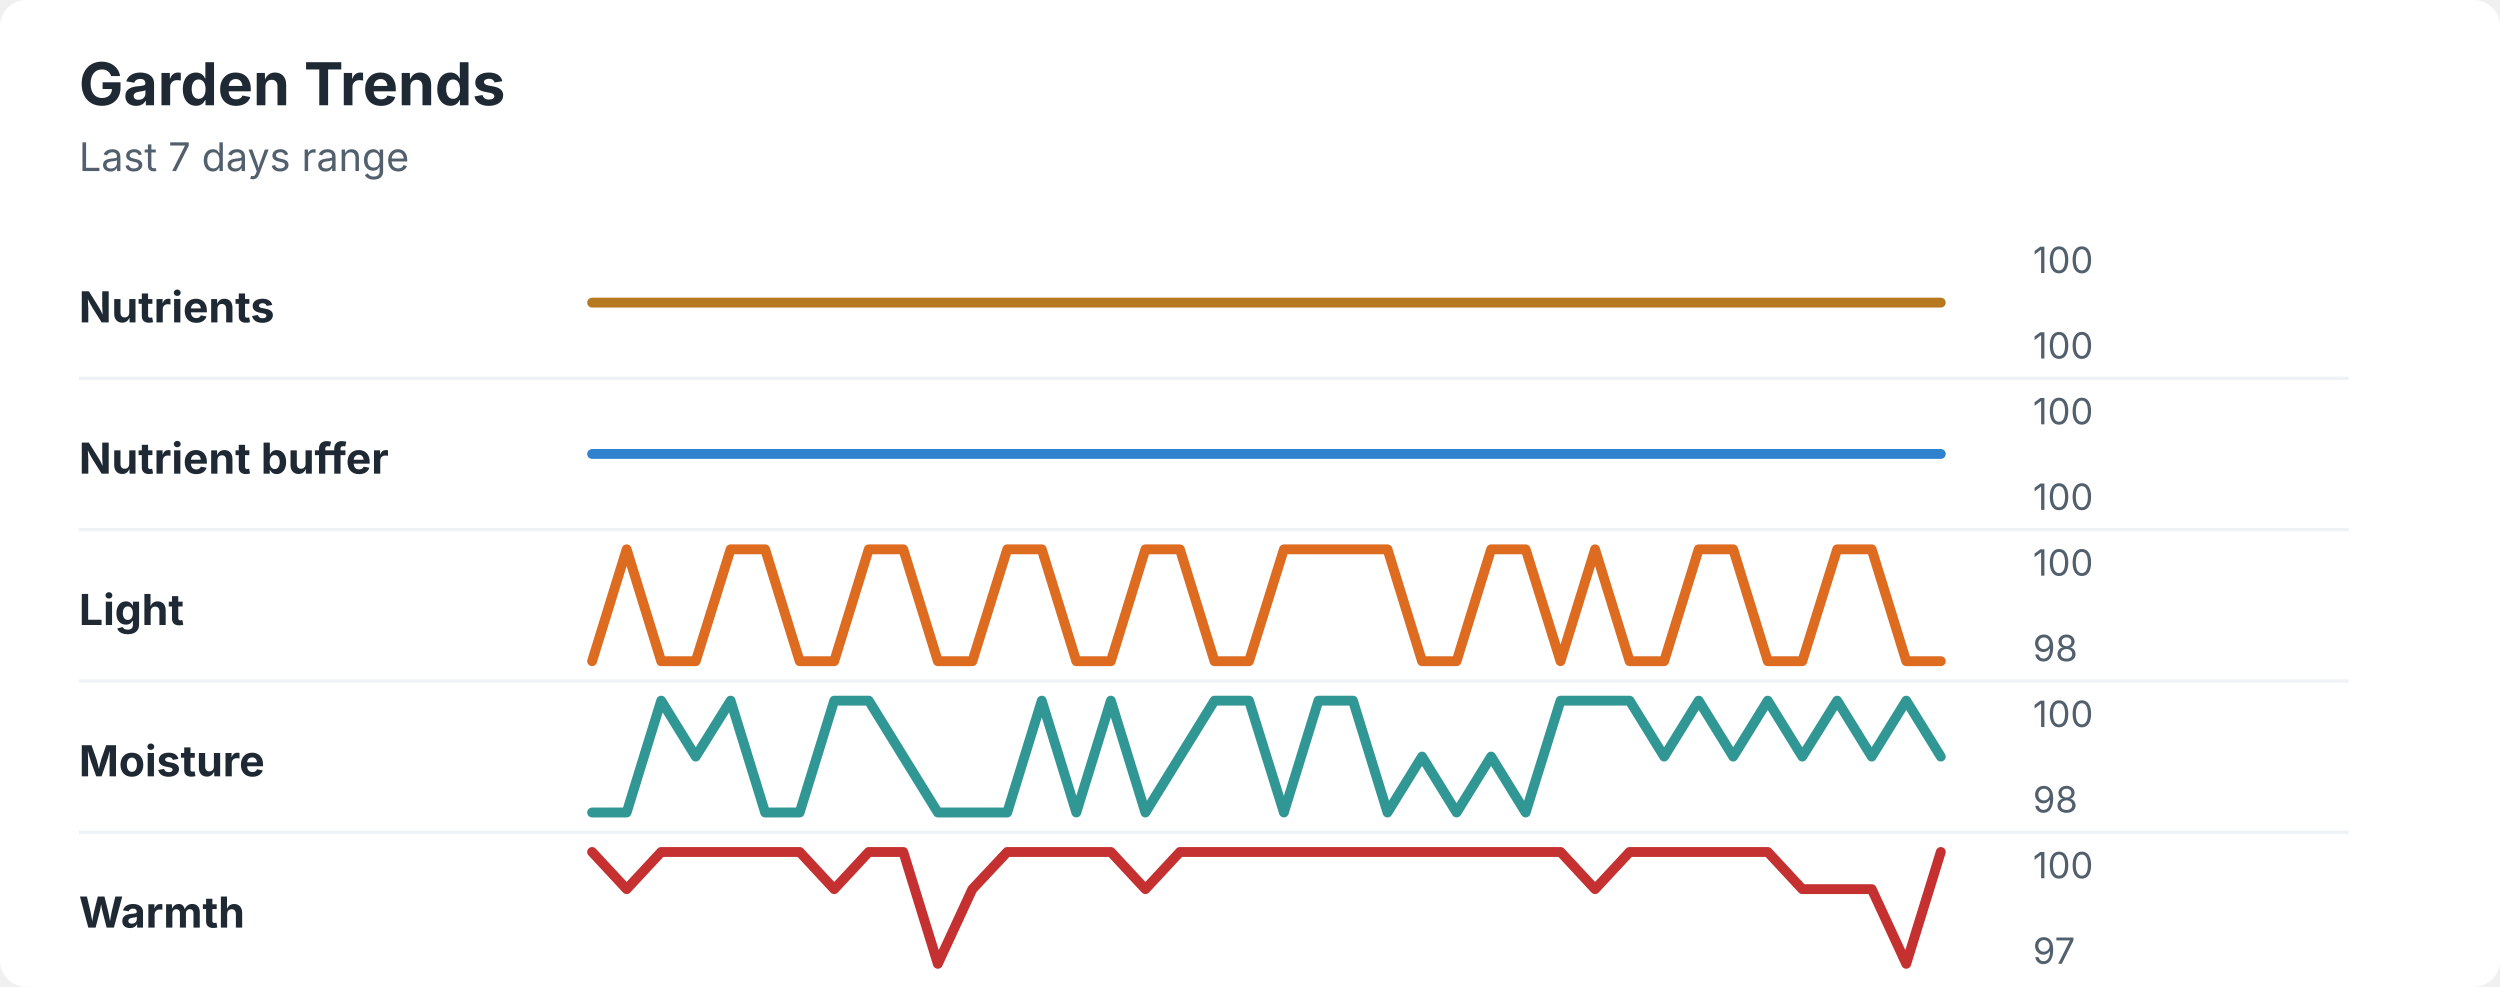
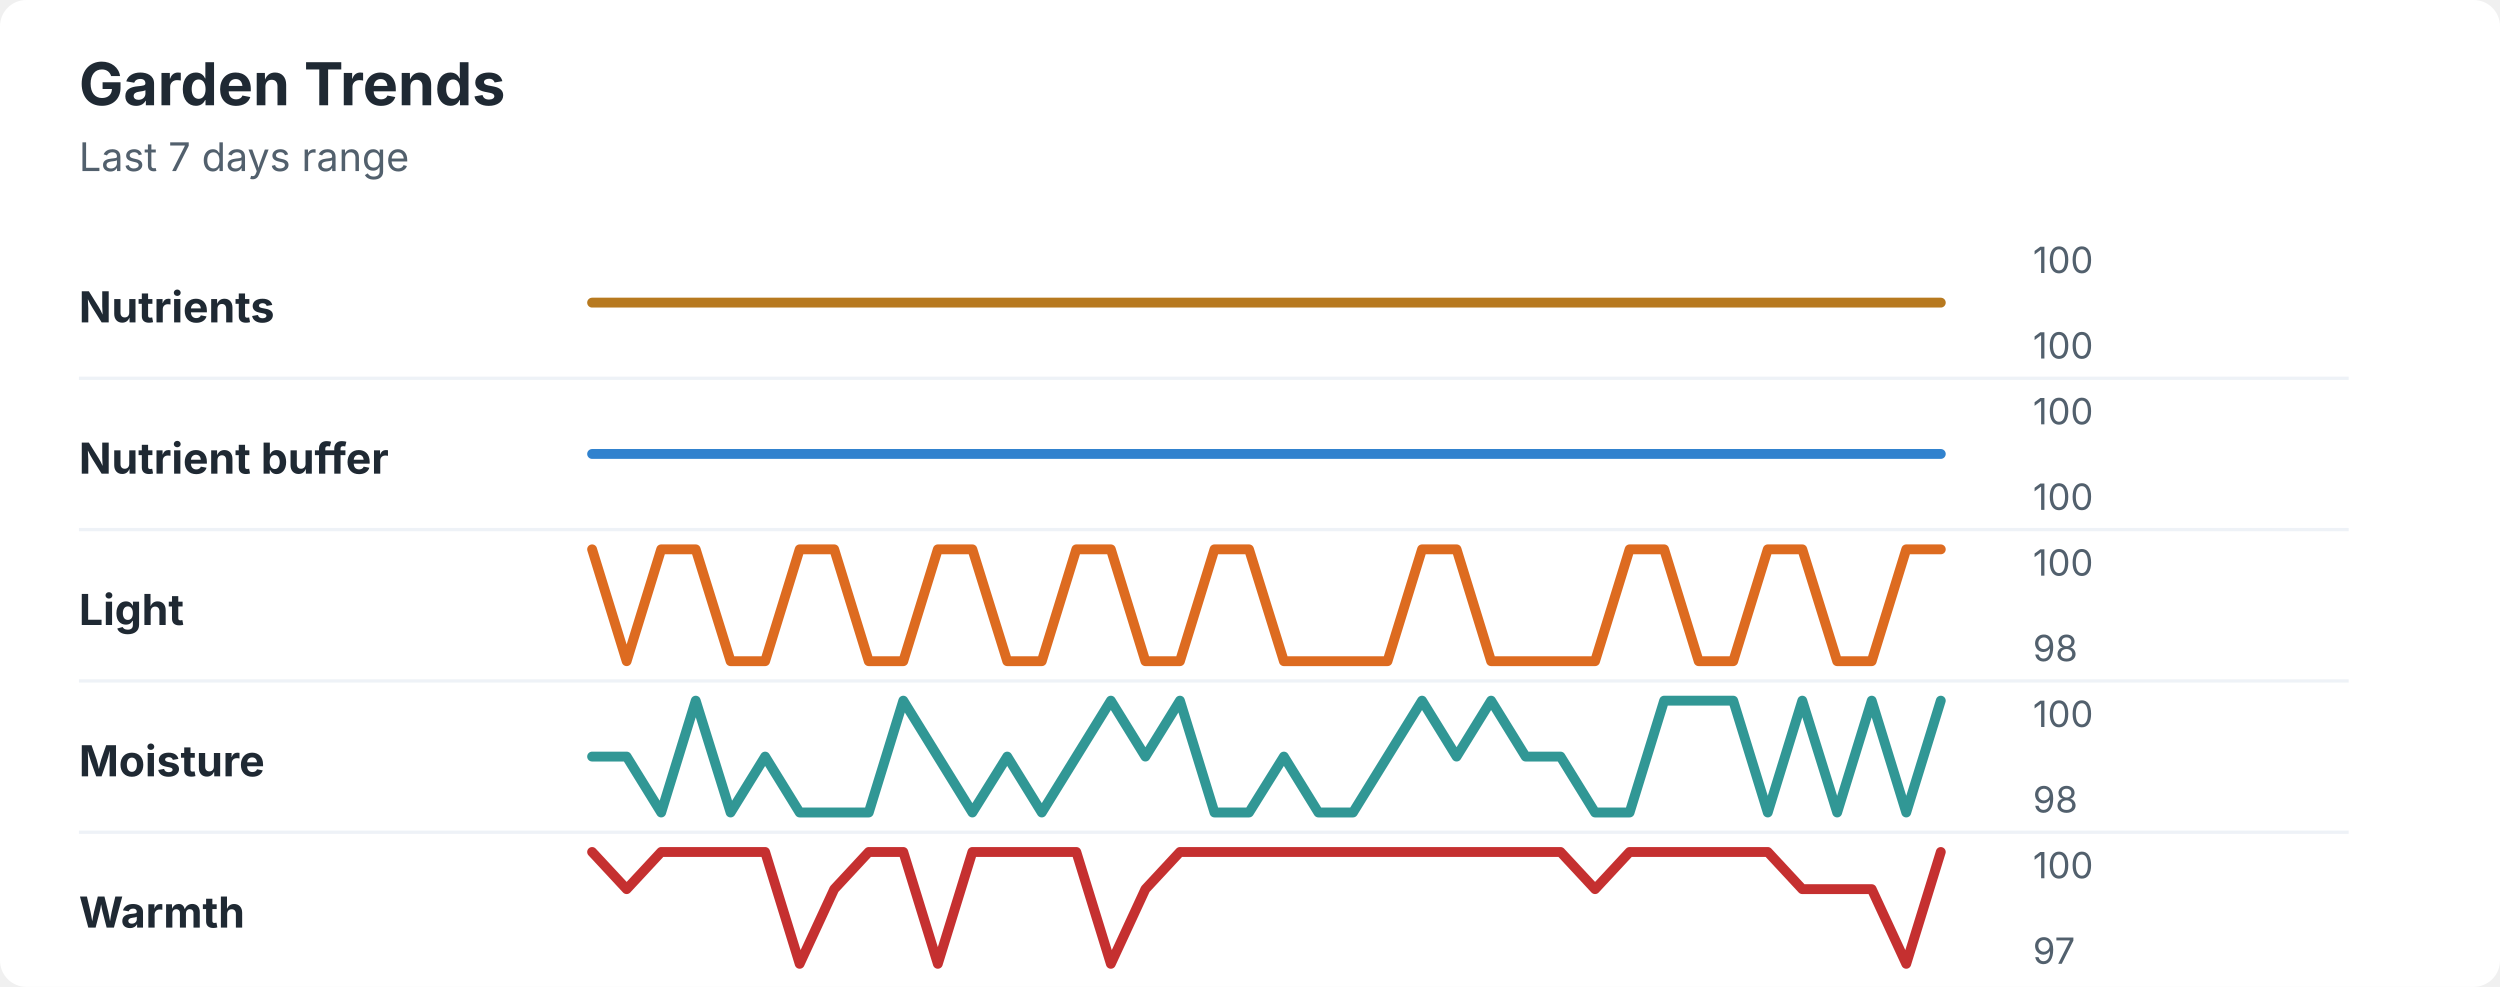
<svg xmlns="http://www.w3.org/2000/svg" width="760" height="300" viewBox="0 0 760 300" role="img" aria-labelledby="title desc">
  <rect width="760" height="300" rx="8" fill="#ffffff" />
  <style>
    text { font-family: -apple-system, BlinkMacSystemFont, "Segoe UI", sans-serif; }
    .title { font-size: 18px; font-weight: 700; fill: #1f2933; }
    .subtitle { font-size: 12px; fill: #52606d; }
    .label { font-size: 13px; font-weight: 650; fill: #1f2933; }
    .axis-value { font-size: 11px; fill: #52606d; }
    .separator { stroke: #eef2f7; stroke-width: 1; }
  </style>
  <text x="24" y="32" class="title">Garden Trends</text>
  <text x="24" y="52" class="subtitle">Last 7 days range</text>
  <text x="24" y="98" class="label">Nutrients</text>
  <polyline points="180.0,92.0 190.5,92.0 201.0,92.0 211.5,92.0 222.1,92.0 232.6,92.0 243.1,92.0 253.6,92.0 264.1,92.0 274.6,92.0 285.1,92.0 295.6,92.0 306.2,92.0 316.7,92.0 327.2,92.0 337.7,92.0 348.2,92.0 358.7,92.0 369.2,92.0 379.7,92.0 390.3,92.0 400.8,92.0 411.3,92.0 421.8,92.0 432.3,92.0 442.8,92.0 453.3,92.0 463.8,92.0 474.4,92.0 484.9,92.0 495.4,92.0 505.9,92.0 516.4,92.0 526.9,92.0 537.4,92.0 547.9,92.0 558.5,92.0 569.0,92.0 579.5,92.0 590.0,92.0 " fill="none" stroke="#b7791f" stroke-width="3" stroke-linecap="round" stroke-linejoin="round" />
  <text x="618" y="83" class="axis-value">100</text>
  <text x="618" y="109" class="axis-value">100</text>
  <line x1="24" y1="115.0" x2="714" y2="115.0" class="separator" />
  <text x="24" y="144" class="label">Nutrient buffer</text>
  <polyline points="180.0,138.0 190.5,138.0 201.0,138.0 211.5,138.0 222.1,138.0 232.6,138.0 243.1,138.0 253.6,138.0 264.1,138.0 274.6,138.0 285.1,138.0 295.6,138.0 306.2,138.0 316.7,138.0 327.2,138.0 337.7,138.0 348.2,138.0 358.7,138.0 369.2,138.0 379.7,138.0 390.3,138.0 400.8,138.0 411.3,138.0 421.8,138.0 432.3,138.0 442.8,138.0 453.3,138.0 463.8,138.0 474.4,138.0 484.9,138.0 495.4,138.0 505.9,138.0 516.4,138.0 526.9,138.0 537.4,138.0 547.9,138.0 558.5,138.0 569.0,138.0 579.5,138.0 590.0,138.0 " fill="none" stroke="#3182ce" stroke-width="3" stroke-linecap="round" stroke-linejoin="round" />
  <text x="618" y="129" class="axis-value">100</text>
  <text x="618" y="155" class="axis-value">100</text>
  <line x1="24" y1="161.0" x2="714" y2="161.0" class="separator" />
  <text x="24" y="190" class="label">Light</text>
-   <polyline points="180.0,201.0 190.5,167.0 201.0,201.0 211.5,201.0 222.1,167.0 232.6,167.0 243.1,201.0 253.6,201.0 264.1,167.0 274.6,167.0 285.1,201.0 295.6,201.0 306.2,167.0 316.7,167.0 327.2,201.0 337.7,201.0 348.2,167.0 358.7,167.0 369.2,201.0 379.7,201.0 390.3,167.0 400.8,167.0 411.3,167.0 421.8,167.0 432.3,201.0 442.8,201.0 453.3,167.0 463.8,167.0 474.4,201.0 484.9,167.0 495.4,201.0 505.9,201.0 516.4,167.0 526.9,167.0 537.4,201.0 547.9,201.0 558.5,167.0 569.0,167.0 579.5,201.0 590.0,201.0 " fill="none" stroke="#dd6b20" stroke-width="3" stroke-linecap="round" stroke-linejoin="round" />
+   <polyline points="180.0,167.0 190.5,201.0 201.0,167.0 211.5,167.0 222.1,201.0 232.6,201.0 243.1,167.0 253.6,167.0 264.1,201.0 274.6,201.0 285.1,167.0 295.6,167.0 306.2,201.0 316.7,201.0 327.2,167.0 337.7,167.0 348.2,201.0 358.7,201.0 369.2,167.0 379.7,167.0 390.3,201.0 400.8,201.0 411.3,201.0 421.8,201.0 432.3,167.0 442.8,167.0 453.3,201.0 463.8,201.0 474.4,201.0 484.9,201.0 495.4,167.0 505.9,167.0 516.4,201.0 526.9,201.0 537.4,167.0 547.9,167.0 558.5,201.0 569.0,201.0 579.5,167.0 590.0,167.0 " fill="none" stroke="#dd6b20" stroke-width="3" stroke-linecap="round" stroke-linejoin="round" />
  <text x="618" y="175" class="axis-value">100</text>
  <text x="618" y="201" class="axis-value">98</text>
  <line x1="24" y1="207.0" x2="714" y2="207.0" class="separator" />
  <text x="24" y="236" class="label">Moisture</text>
-   <polyline points="180.0,247.0 190.5,247.0 201.0,213.0 211.5,230.0 222.1,213.0 232.6,247.0 243.1,247.0 253.6,213.0 264.1,213.0 274.6,230.0 285.1,247.0 295.6,247.0 306.2,247.0 316.7,213.0 327.2,247.0 337.7,213.0 348.2,247.0 358.7,230.0 369.2,213.0 379.7,213.0 390.3,247.0 400.8,213.0 411.3,213.0 421.8,247.0 432.3,230.0 442.8,247.0 453.3,230.0 463.8,247.0 474.4,213.0 484.9,213.0 495.4,213.0 505.9,230.0 516.4,213.0 526.9,230.0 537.4,213.0 547.9,230.0 558.5,213.0 569.0,230.0 579.5,213.0 590.0,230.0 " fill="none" stroke="#319795" stroke-width="3" stroke-linecap="round" stroke-linejoin="round" />
+   <polyline points="180.0,230.0 190.5,230.0 201.0,247.0 211.5,213.0 222.1,247.0 232.6,230.0 243.1,247.0 253.6,247.0 264.1,247.0 274.6,213.0 285.1,230.0 295.6,247.0 306.2,230.0 316.7,247.0 327.2,230.0 337.7,213.0 348.2,230.0 358.7,213.0 369.2,247.0 379.7,247.0 390.3,230.0 400.8,247.0 411.3,247.0 421.8,230.0 432.3,213.0 442.8,230.0 453.3,213.0 463.8,230.0 474.4,230.0 484.9,247.0 495.4,247.0 505.9,213.0 516.4,213.0 526.9,213.0 537.4,247.0 547.9,213.0 558.5,247.0 569.0,213.0 579.5,247.0 590.0,213.0 " fill="none" stroke="#319795" stroke-width="3" stroke-linecap="round" stroke-linejoin="round" />
  <text x="618" y="221" class="axis-value">100</text>
  <text x="618" y="247" class="axis-value">98</text>
  <line x1="24" y1="253.0" x2="714" y2="253.0" class="separator" />
  <text x="24" y="282" class="label">Warmth</text>
-   <polyline points="180.0,259.0 190.5,270.3 201.0,259.0 211.5,259.0 222.1,259.0 232.6,259.0 243.1,259.0 253.6,270.3 264.1,259.0 274.6,259.0 285.1,293.0 295.6,270.3 306.2,259.0 316.7,259.0 327.2,259.0 337.7,259.0 348.2,270.3 358.7,259.0 369.2,259.0 379.7,259.0 390.3,259.0 400.8,259.0 411.3,259.0 421.8,259.0 432.3,259.0 442.8,259.0 453.3,259.0 463.8,259.0 474.4,259.0 484.9,270.3 495.4,259.0 505.9,259.0 516.4,259.0 526.9,259.0 537.4,259.0 547.9,270.3 558.5,270.3 569.0,270.3 579.5,293.0 590.0,259.0 " fill="none" stroke="#c53030" stroke-width="3" stroke-linecap="round" stroke-linejoin="round" />
+   <polyline points="180.0,259.0 190.5,270.3 201.0,259.0 211.5,259.0 222.1,259.0 232.6,259.0 243.1,293.0 253.6,270.3 264.1,259.0 274.6,259.0 285.1,293.0 295.6,259.0 306.2,259.0 316.7,259.0 327.2,259.0 337.7,293.0 348.2,270.3 358.7,259.0 369.2,259.0 379.7,259.0 390.3,259.0 400.8,259.0 411.3,259.0 421.8,259.0 432.3,259.0 442.8,259.0 453.3,259.0 463.8,259.0 474.4,259.0 484.9,270.3 495.4,259.0 505.9,259.0 516.4,259.0 526.9,259.0 537.4,259.0 547.9,270.3 558.5,270.3 569.0,270.3 579.5,293.0 590.0,259.0 " fill="none" stroke="#c53030" stroke-width="3" stroke-linecap="round" stroke-linejoin="round" />
  <text x="618" y="267" class="axis-value">100</text>
  <text x="618" y="293" class="axis-value">97</text>
</svg>
